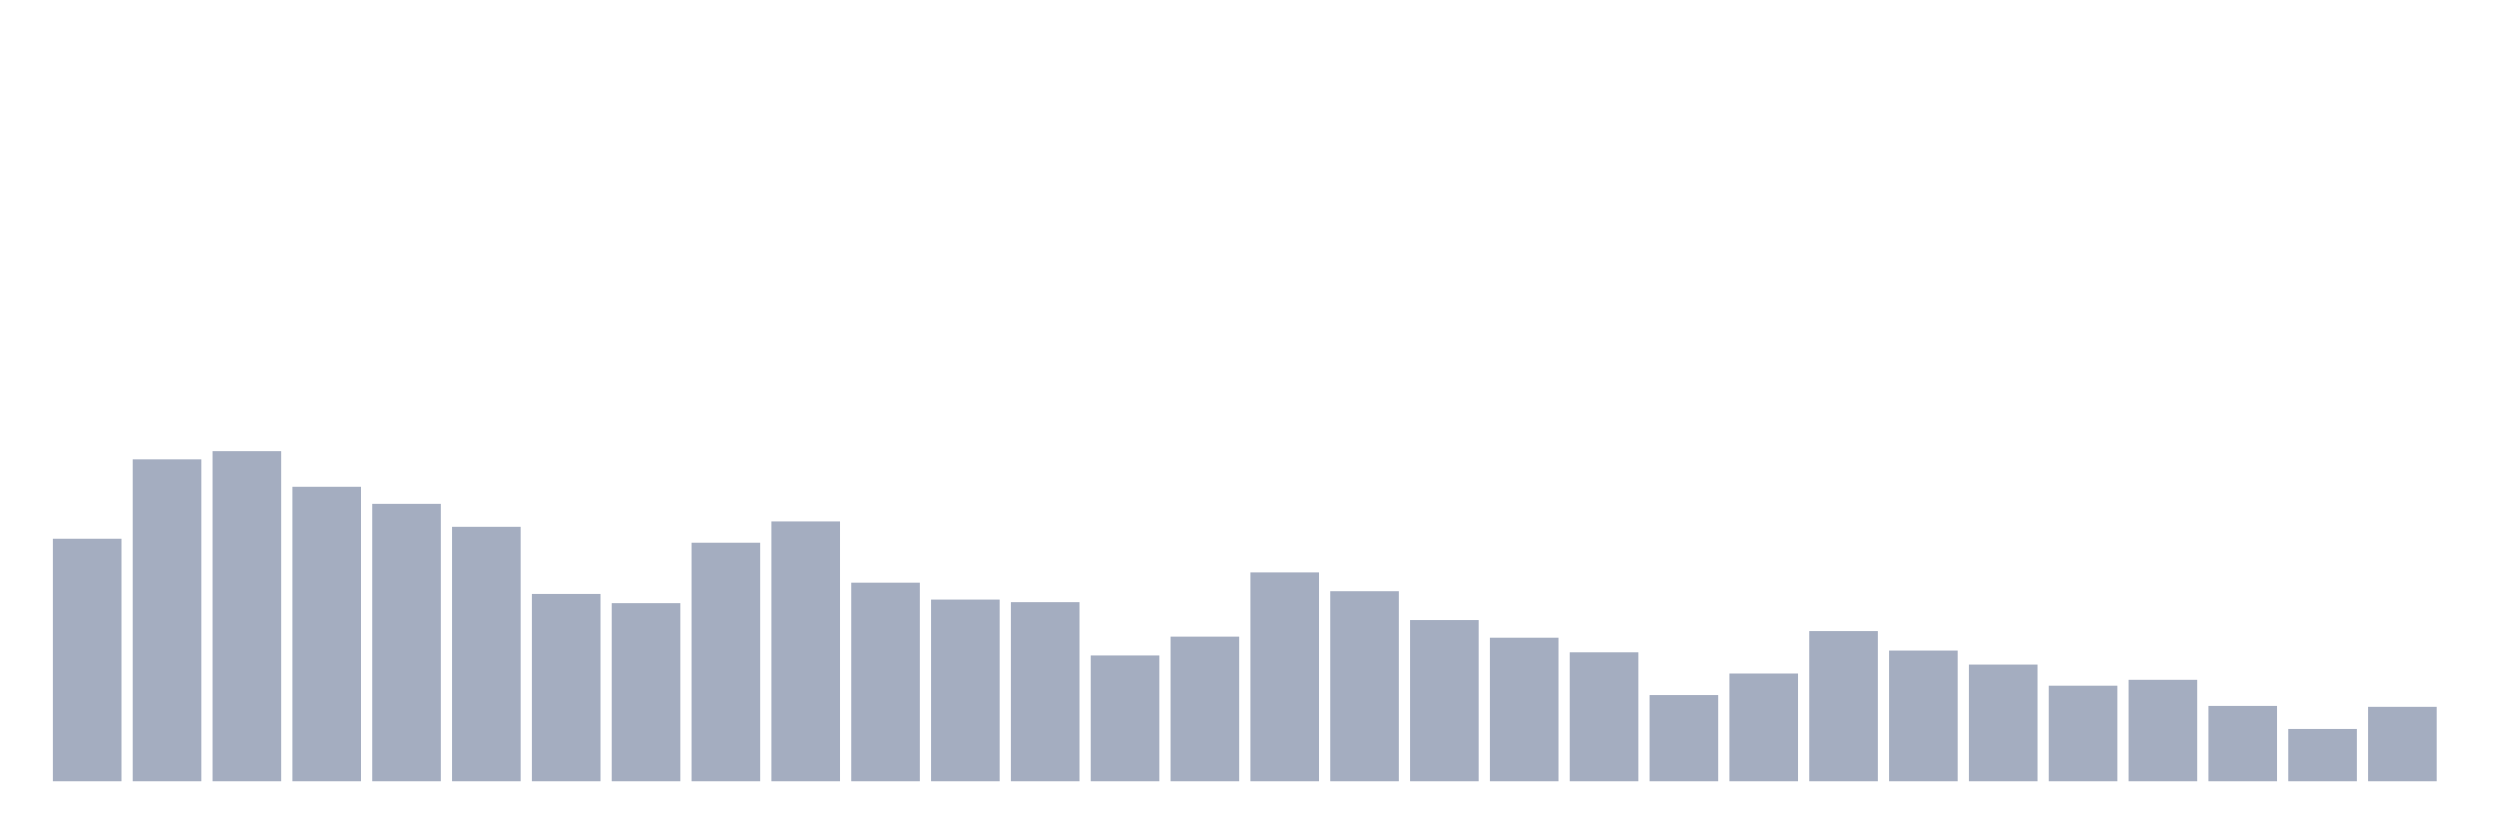
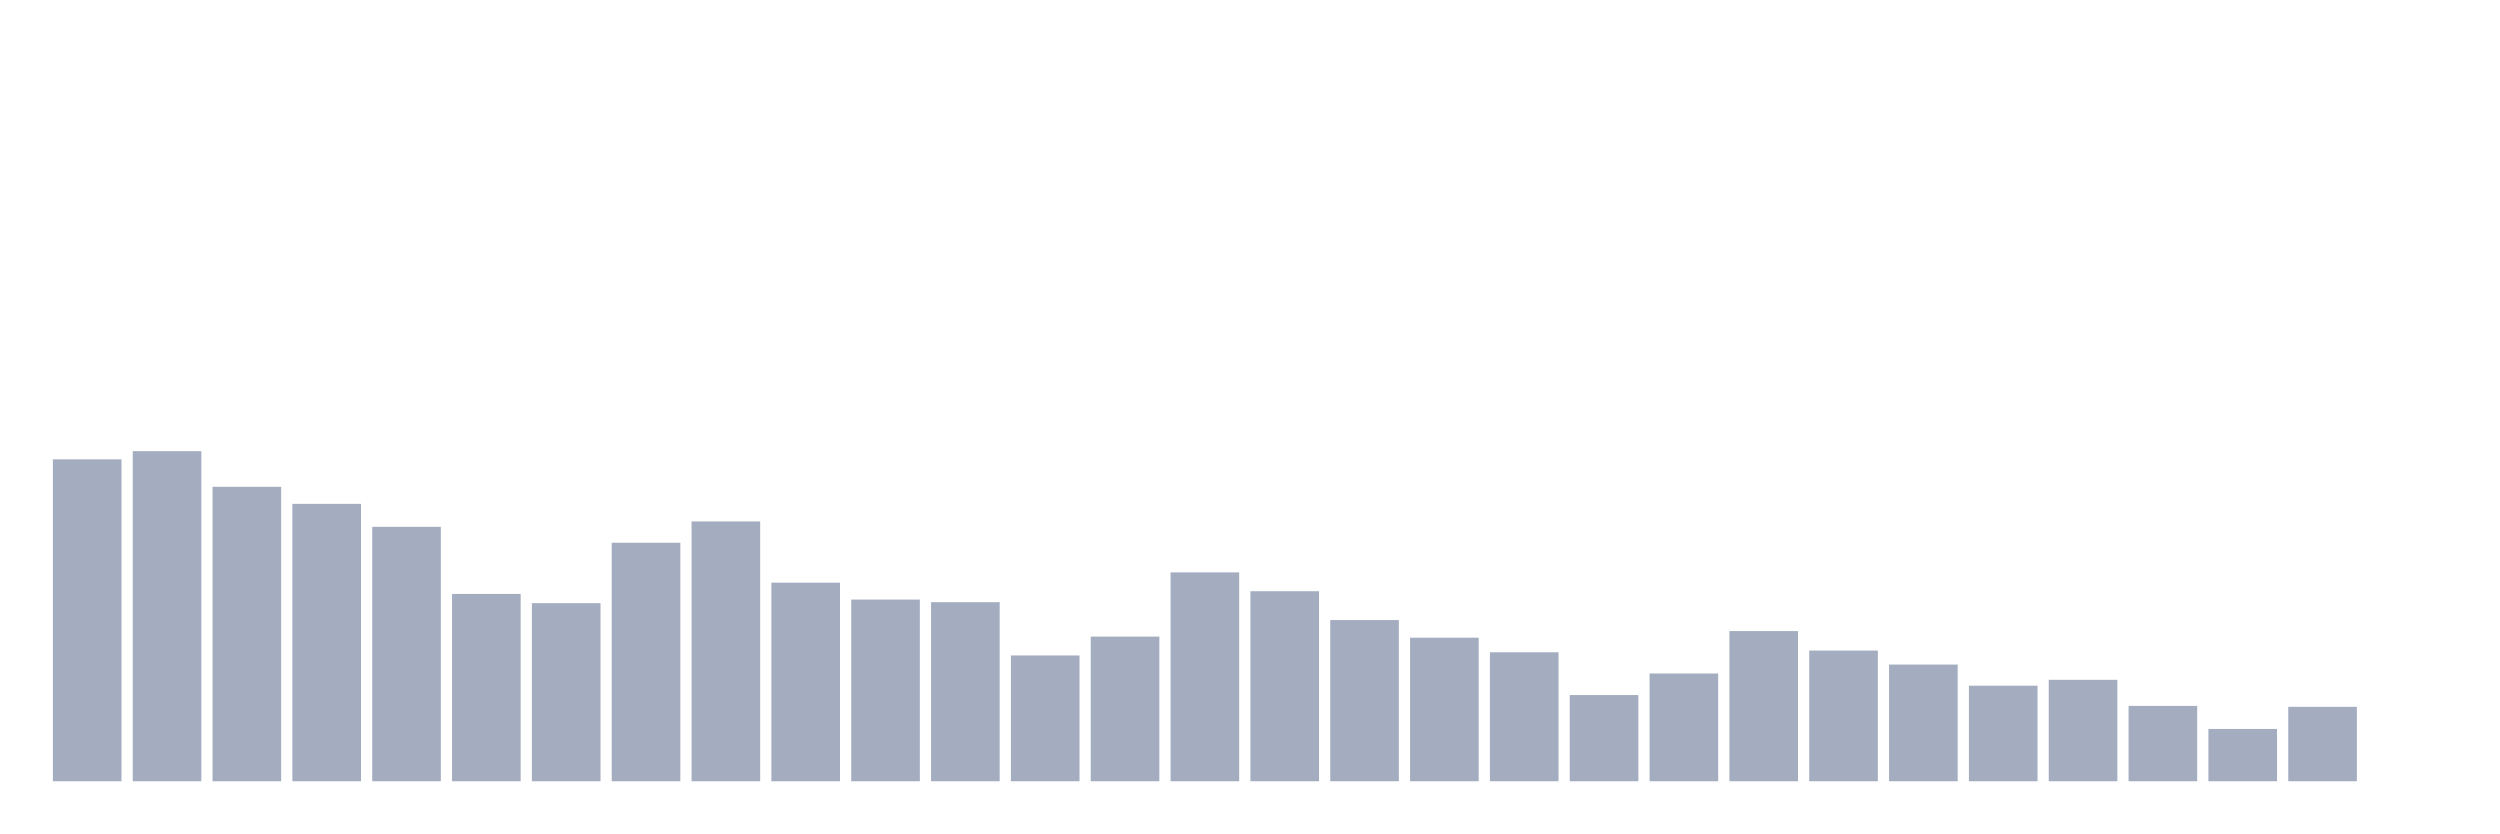
<svg xmlns="http://www.w3.org/2000/svg" viewBox="0 0 480 160">
  <g transform="translate(10,10)">
-     <rect class="bar" x="0.153" width="13.175" y="93.439" height="46.561" fill="rgb(164,173,192)" />
-     <rect class="bar" x="15.482" width="13.175" y="78.195" height="61.805" fill="rgb(164,173,192)" />
-     <rect class="bar" x="30.81" width="13.175" y="76.62" height="63.38" fill="rgb(164,173,192)" />
-     <rect class="bar" x="46.138" width="13.175" y="83.462" height="56.538" fill="rgb(164,173,192)" />
-     <rect class="bar" x="61.466" width="13.175" y="86.74" height="53.26" fill="rgb(164,173,192)" />
-     <rect class="bar" x="76.794" width="13.175" y="91.148" height="48.852" fill="rgb(164,173,192)" />
-     <rect class="bar" x="92.123" width="13.175" y="104.037" height="35.963" fill="rgb(164,173,192)" />
-     <rect class="bar" x="107.451" width="13.175" y="105.804" height="34.196" fill="rgb(164,173,192)" />
-     <rect class="bar" x="122.779" width="13.175" y="94.203" height="45.797" fill="rgb(164,173,192)" />
-     <rect class="bar" x="138.107" width="13.175" y="90.114" height="49.886" fill="rgb(164,173,192)" />
-     <rect class="bar" x="153.436" width="13.175" y="101.873" height="38.127" fill="rgb(164,173,192)" />
-     <rect class="bar" x="168.764" width="13.175" y="105.119" height="34.881" fill="rgb(164,173,192)" />
-     <rect class="bar" x="184.092" width="13.175" y="105.613" height="34.387" fill="rgb(164,173,192)" />
-     <rect class="bar" x="199.42" width="13.175" y="115.845" height="24.155" fill="rgb(164,173,192)" />
-     <rect class="bar" x="214.748" width="13.175" y="112.232" height="27.768" fill="rgb(164,173,192)" />
-     <rect class="bar" x="230.077" width="13.175" y="99.9" height="40.1" fill="rgb(164,173,192)" />
-     <rect class="bar" x="245.405" width="13.175" y="103.512" height="36.488" fill="rgb(164,173,192)" />
-     <rect class="bar" x="260.733" width="13.175" y="109.05" height="30.95" fill="rgb(164,173,192)" />
-     <rect class="bar" x="276.061" width="13.175" y="112.439" height="27.561" fill="rgb(164,173,192)" />
-     <rect class="bar" x="291.39" width="13.175" y="115.24" height="24.76" fill="rgb(164,173,192)" />
-     <rect class="bar" x="306.718" width="13.175" y="123.451" height="16.549" fill="rgb(164,173,192)" />
-     <rect class="bar" x="322.046" width="13.175" y="119.313" height="20.687" fill="rgb(164,173,192)" />
-     <rect class="bar" x="337.374" width="13.175" y="111.166" height="28.834" fill="rgb(164,173,192)" />
-     <rect class="bar" x="352.702" width="13.175" y="114.906" height="25.094" fill="rgb(164,173,192)" />
-     <rect class="bar" x="368.031" width="13.175" y="117.595" height="22.405" fill="rgb(164,173,192)" />
-     <rect class="bar" x="383.359" width="13.175" y="121.653" height="18.347" fill="rgb(164,173,192)" />
-     <rect class="bar" x="398.687" width="13.175" y="120.523" height="19.477" fill="rgb(164,173,192)" />
-     <rect class="bar" x="414.015" width="13.175" y="125.535" height="14.465" fill="rgb(164,173,192)" />
-     <rect class="bar" x="429.344" width="13.175" y="129.959" height="10.041" fill="rgb(164,173,192)" />
-     <rect class="bar" x="444.672" width="13.175" y="125.71" height="14.29" fill="rgb(164,173,192)" />
+     <rect class="bar" x="0.153" width="13.175" y="78.195" height="61.805" fill="rgb(164,173,192)" />
+     <rect class="bar" x="15.482" width="13.175" y="76.62" height="63.38" fill="rgb(164,173,192)" />
+     <rect class="bar" x="30.81" width="13.175" y="83.462" height="56.538" fill="rgb(164,173,192)" />
+     <rect class="bar" x="46.138" width="13.175" y="86.74" height="53.26" fill="rgb(164,173,192)" />
+     <rect class="bar" x="61.466" width="13.175" y="91.148" height="48.852" fill="rgb(164,173,192)" />
+     <rect class="bar" x="76.794" width="13.175" y="104.037" height="35.963" fill="rgb(164,173,192)" />
+     <rect class="bar" x="92.123" width="13.175" y="105.804" height="34.196" fill="rgb(164,173,192)" />
+     <rect class="bar" x="107.451" width="13.175" y="94.203" height="45.797" fill="rgb(164,173,192)" />
+     <rect class="bar" x="122.779" width="13.175" y="90.114" height="49.886" fill="rgb(164,173,192)" />
+     <rect class="bar" x="138.107" width="13.175" y="101.873" height="38.127" fill="rgb(164,173,192)" />
+     <rect class="bar" x="153.436" width="13.175" y="105.119" height="34.881" fill="rgb(164,173,192)" />
+     <rect class="bar" x="168.764" width="13.175" y="105.613" height="34.387" fill="rgb(164,173,192)" />
+     <rect class="bar" x="184.092" width="13.175" y="115.845" height="24.155" fill="rgb(164,173,192)" />
+     <rect class="bar" x="199.42" width="13.175" y="112.232" height="27.768" fill="rgb(164,173,192)" />
+     <rect class="bar" x="214.748" width="13.175" y="99.9" height="40.1" fill="rgb(164,173,192)" />
+     <rect class="bar" x="230.077" width="13.175" y="103.512" height="36.488" fill="rgb(164,173,192)" />
+     <rect class="bar" x="245.405" width="13.175" y="109.05" height="30.95" fill="rgb(164,173,192)" />
+     <rect class="bar" x="260.733" width="13.175" y="112.439" height="27.561" fill="rgb(164,173,192)" />
+     <rect class="bar" x="276.061" width="13.175" y="115.24" height="24.76" fill="rgb(164,173,192)" />
+     <rect class="bar" x="291.39" width="13.175" y="123.451" height="16.549" fill="rgb(164,173,192)" />
+     <rect class="bar" x="306.718" width="13.175" y="119.313" height="20.687" fill="rgb(164,173,192)" />
+     <rect class="bar" x="322.046" width="13.175" y="111.166" height="28.834" fill="rgb(164,173,192)" />
+     <rect class="bar" x="337.374" width="13.175" y="114.906" height="25.094" fill="rgb(164,173,192)" />
+     <rect class="bar" x="352.702" width="13.175" y="117.595" height="22.405" fill="rgb(164,173,192)" />
+     <rect class="bar" x="368.031" width="13.175" y="121.653" height="18.347" fill="rgb(164,173,192)" />
+     <rect class="bar" x="383.359" width="13.175" y="120.523" height="19.477" fill="rgb(164,173,192)" />
+     <rect class="bar" x="398.687" width="13.175" y="125.535" height="14.465" fill="rgb(164,173,192)" />
+     <rect class="bar" x="414.015" width="13.175" y="129.959" height="10.041" fill="rgb(164,173,192)" />
+     <rect class="bar" x="429.344" width="13.175" y="125.71" height="14.29" fill="rgb(164,173,192)" />
+     <rect class="bar" x="444.672" width="13.175" y="140" height="0" fill="rgb(164,173,192)" />
  </g>
</svg>
